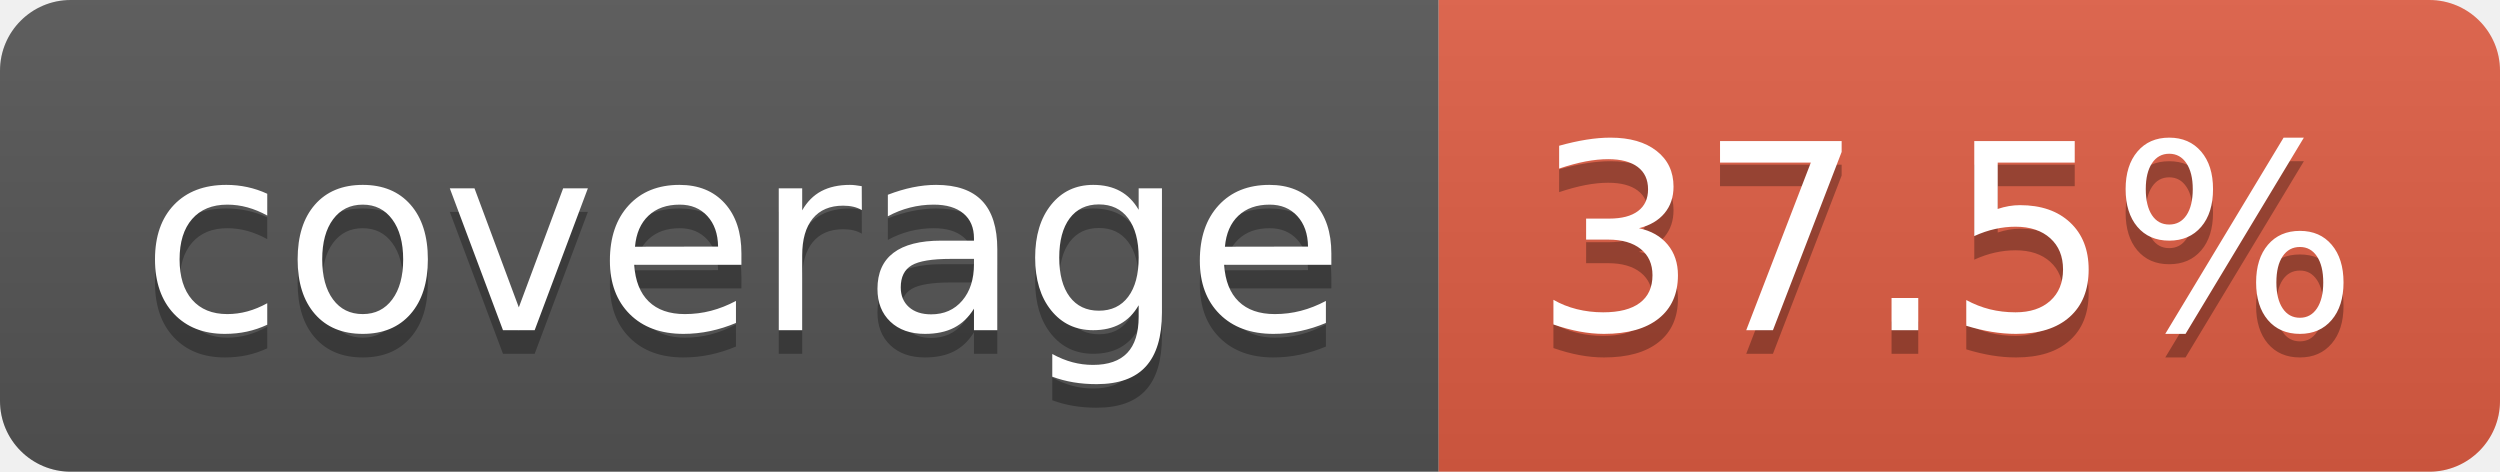
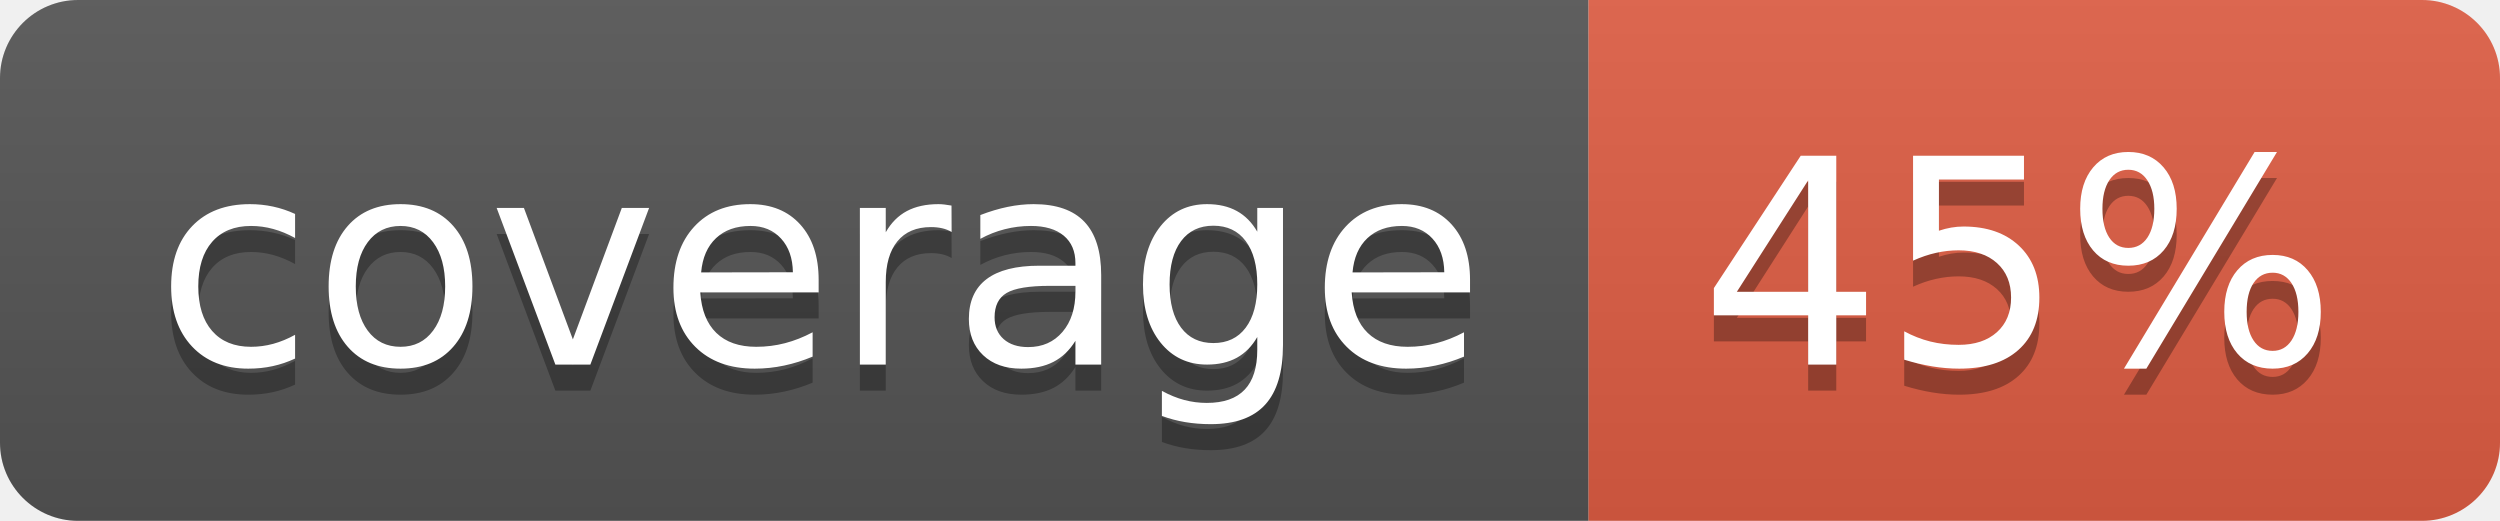
- <svg xmlns="http://www.w3.org/2000/svg" width="106" height="20" role="img" aria-label="coverage: 37.5%">
+ <svg xmlns="http://www.w3.org/2000/svg" width="96" height="20" role="img" aria-label="coverage: 45%">
  <linearGradient id="s" x2="0" y2="100%">
    <stop offset="0" stop-color="#bbb" stop-opacity=".1" />
    <stop offset="1" stop-opacity=".1" />
  </linearGradient>
  <clipPath id="r">
-     <rect width="106" height="20" rx="3" fill="#fff" />
+     <rect width="96" height="20" rx="3" fill="#fff" />
  </clipPath>
  <g clip-path="url(#r)">
    <rect width="61" height="20" fill="#555" />
-     <rect x="61" width="45" height="20" fill="#e05d44" />
-     <rect width="106" height="20" fill="url(#s)" />
+     <rect x="61" width="35" height="20" fill="#e05d44" />
+     <rect width="96" height="20" fill="url(#s)" />
  </g>
  <g fill="#fff" text-anchor="middle" font-family="Verdana,Geneva,DejaVu Sans,sans-serif" text-rendering="geometricPrecision" font-size="110">
    <text aria-hidden="true" x="315" y="150" fill="#010101" fill-opacity=".3" transform="scale(.1)" textLength="510">coverage</text>
    <text x="315" y="140" transform="scale(.1)" fill="#fff" textLength="510">coverage</text>
-     <text aria-hidden="true" x="825" y="150" fill="#010101" fill-opacity=".3" transform="scale(.1)" textLength="350">37.5%</text>
-     <text x="825" y="140" transform="scale(.1)" fill="#fff" textLength="350">37.5%</text>
+     <text aria-hidden="true" x="775" y="150" fill="#010101" fill-opacity=".3" transform="scale(.1)" textLength="245">45%</text>
+     <text x="775" y="140" transform="scale(.1)" fill="#fff" textLength="245">45%</text>
  </g>
</svg>
